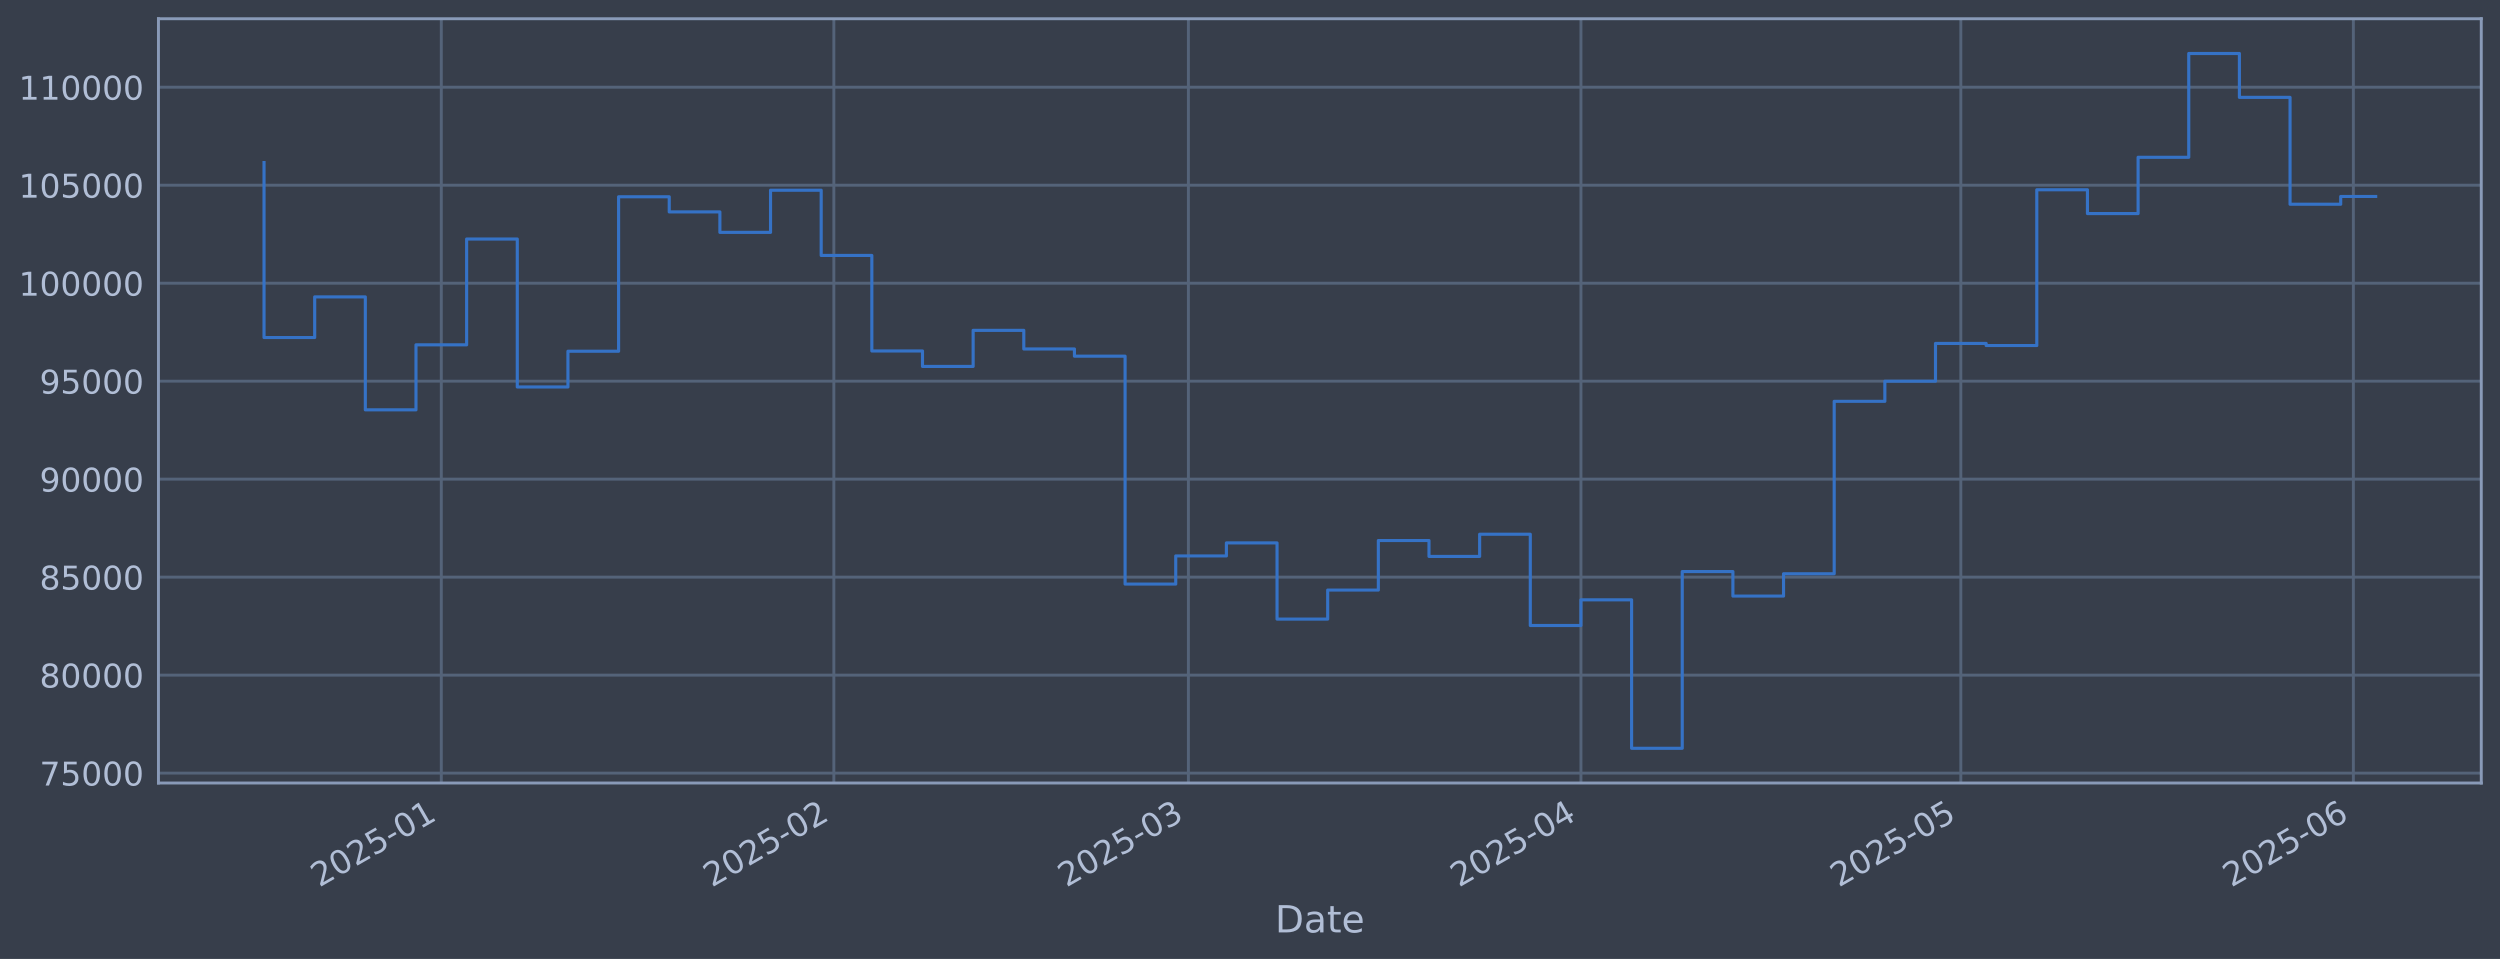
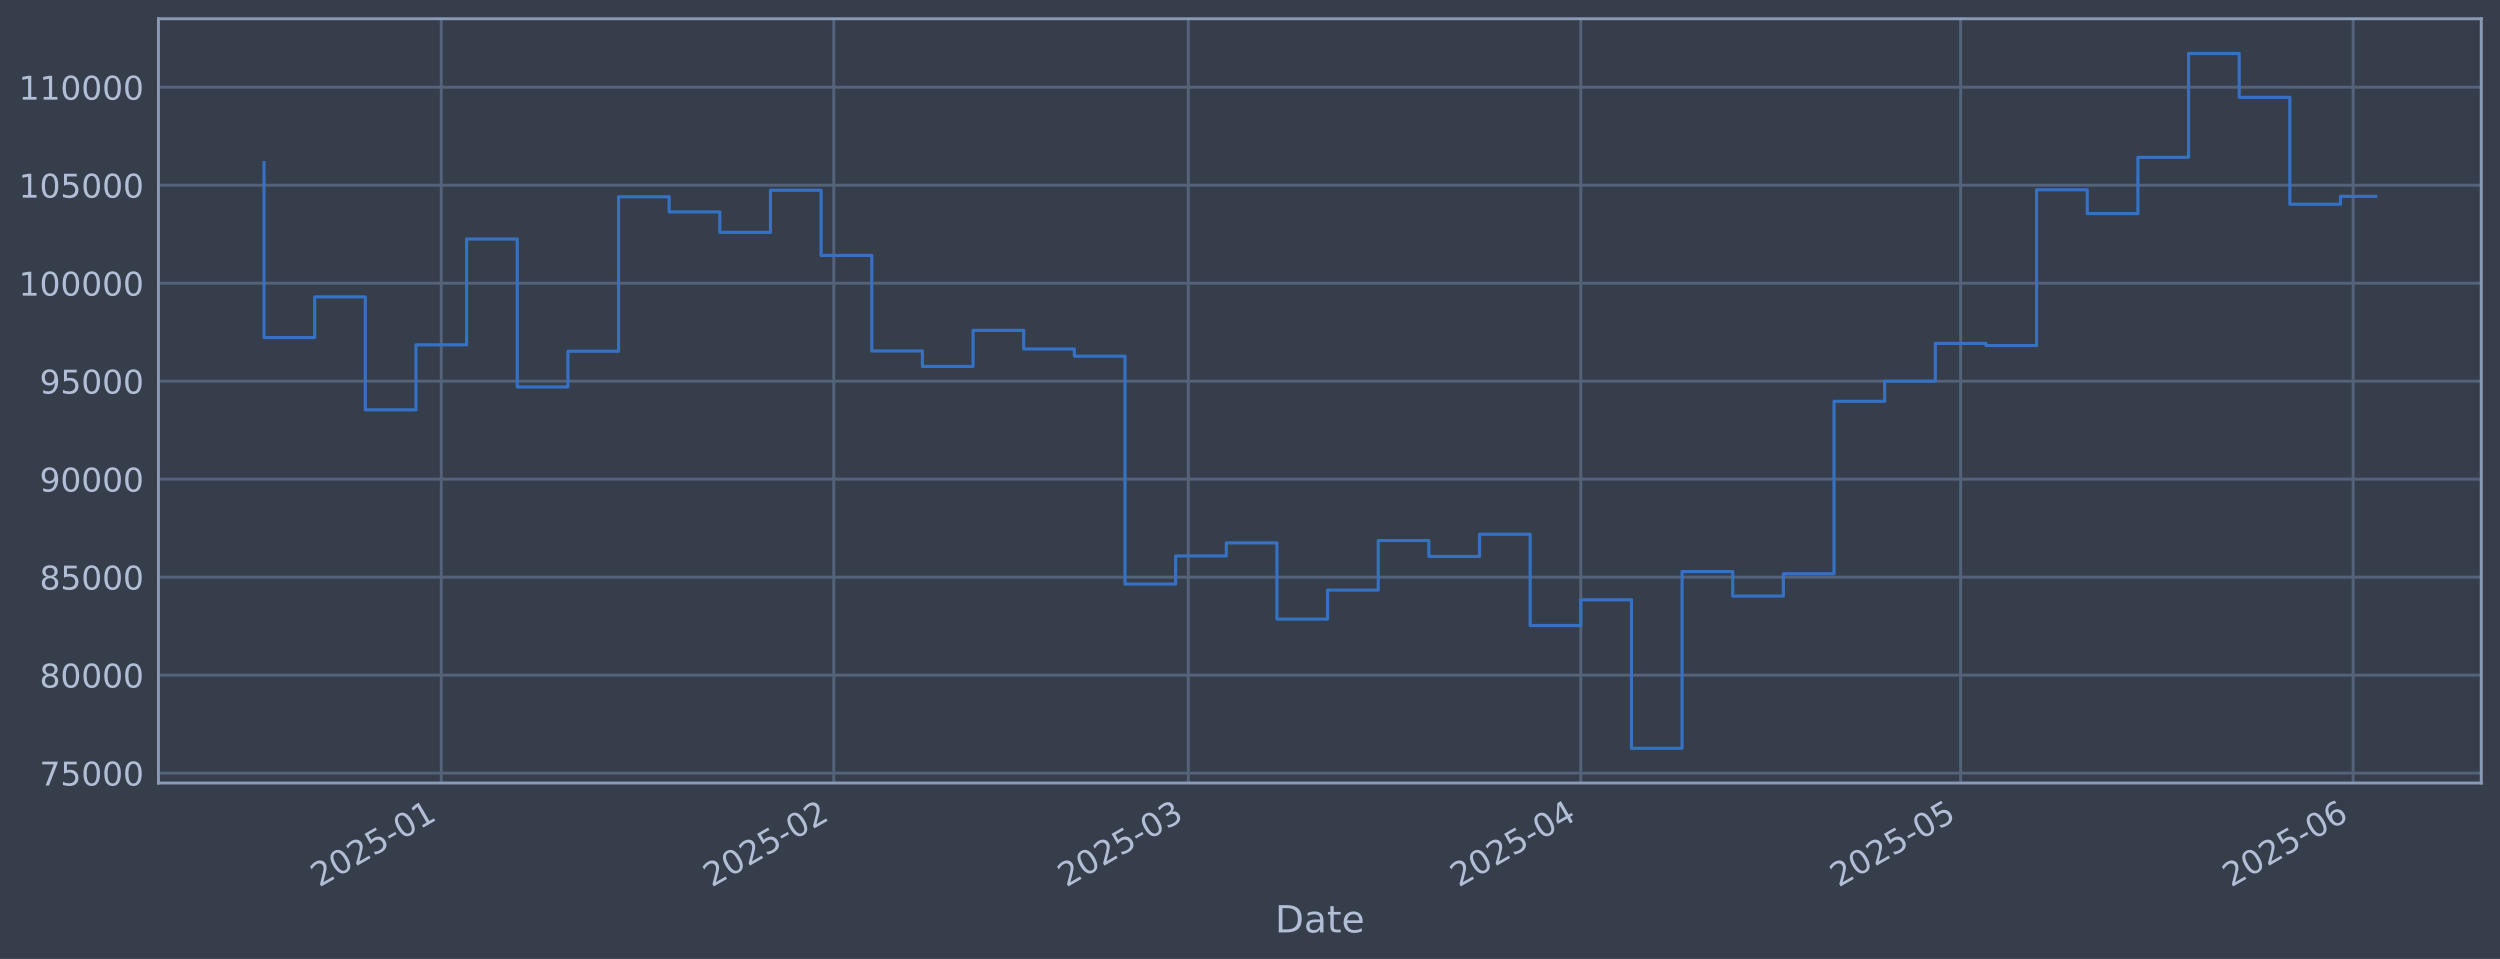
<svg xmlns="http://www.w3.org/2000/svg" xmlns:xlink="http://www.w3.org/1999/xlink" width="960.9pt" height="368.58pt" viewBox="0 0 960.9 368.58" version="1.1">
  <defs>
    <style type="text/css">*{stroke-linejoin: round; stroke-linecap: butt}</style>
  </defs>
  <g id="figure_1">
    <g id="patch_1">
      <path d="M 0 368.58  L 960.9 368.58  L 960.9 0  L 0 0  z " style="fill: #373e4b" />
    </g>
    <g id="axes_1">
      <g id="patch_2">
        <path d="M 60.901 300.96  L 953.701 300.96  L 953.701 7.2  L 60.901 7.2  z " style="fill: #373e4b" />
      </g>
      <g id="matplotlib.axis_1">
        <g id="xtick_1">
          <g id="line2d_1">
-             <path d="M 169.62 300.96  L 169.62 7.2  " clip-path="url(#p8f6891002b)" style="fill: none; stroke: #546379; stroke-width: 1.12; stroke-linecap: square" />
+             <path d="M 169.613 300.96  L 169.613 7.2  " clip-path="url(#p62a42bbf48)" style="fill: none; stroke: #546379; stroke-width: 1.12; stroke-linecap: square" />
          </g>
          <g id="line2d_2" />
          <g id="text_1">
-             <g style="fill: #b1bed6" transform="translate(122.7172 341.1745) rotate(-30) scale(0.126 -0.126)">
+             <g style="fill: #b1bed6" transform="translate(122.7096 341.1745) rotate(-30) scale(0.126 -0.126)">
              <defs>
                <path id="DejaVuSans-32" d="M 1228 531  L 3431 531  L 3431 0  L 469 0  L 469 531  Q 828 903 1448 1529  Q 2069 2156 2228 2338  Q 2531 2678 2651 2914  Q 2772 3150 2772 3378  Q 2772 3750 2511 3984  Q 2250 4219 1831 4219  Q 1534 4219 1204 4116  Q 875 4013 500 3803  L 500 4441  Q 881 4594 1212 4672  Q 1544 4750 1819 4750  Q 2544 4750 2975 4387  Q 3406 4025 3406 3419  Q 3406 3131 3298 2873  Q 3191 2616 2906 2266  Q 2828 2175 2409 1742  Q 1991 1309 1228 531  z " transform="scale(0.015625)" />
                <path id="DejaVuSans-30" d="M 2034 4250  Q 1547 4250 1301 3770  Q 1056 3291 1056 2328  Q 1056 1369 1301 889  Q 1547 409 2034 409  Q 2525 409 2770 889  Q 3016 1369 3016 2328  Q 3016 3291 2770 3770  Q 2525 4250 2034 4250  z M 2034 4750  Q 2819 4750 3233 4129  Q 3647 3509 3647 2328  Q 3647 1150 3233 529  Q 2819 -91 2034 -91  Q 1250 -91 836 529  Q 422 1150 422 2328  Q 422 3509 836 4129  Q 1250 4750 2034 4750  z " transform="scale(0.015625)" />
                <path id="DejaVuSans-35" d="M 691 4666  L 3169 4666  L 3169 4134  L 1269 4134  L 1269 2991  Q 1406 3038 1543 3061  Q 1681 3084 1819 3084  Q 2600 3084 3056 2656  Q 3513 2228 3513 1497  Q 3513 744 3044 326  Q 2575 -91 1722 -91  Q 1428 -91 1123 -41  Q 819 9 494 109  L 494 744  Q 775 591 1075 516  Q 1375 441 1709 441  Q 2250 441 2565 725  Q 2881 1009 2881 1497  Q 2881 1984 2565 2268  Q 2250 2553 1709 2553  Q 1456 2553 1204 2497  Q 953 2441 691 2322  L 691 4666  z " transform="scale(0.015625)" />
                <path id="DejaVuSans-2d" d="M 313 2009  L 1997 2009  L 1997 1497  L 313 1497  L 313 2009  z " transform="scale(0.015625)" />
                <path id="DejaVuSans-31" d="M 794 531  L 1825 531  L 1825 4091  L 703 3866  L 703 4441  L 1819 4666  L 2450 4666  L 2450 531  L 3481 531  L 3481 0  L 794 0  L 794 531  z " transform="scale(0.015625)" />
              </defs>
              <use xlink:href="#DejaVuSans-32" />
              <use xlink:href="#DejaVuSans-30" transform="translate(63.62305 0)" />
              <use xlink:href="#DejaVuSans-32" transform="translate(127.2461 0)" />
              <use xlink:href="#DejaVuSans-35" transform="translate(190.8691 0)" />
              <use xlink:href="#DejaVuSans-2d" transform="translate(254.4922 0)" />
              <use xlink:href="#DejaVuSans-30" transform="translate(290.5762 0)" />
              <use xlink:href="#DejaVuSans-31" transform="translate(354.1992 0)" />
            </g>
          </g>
        </g>
        <g id="xtick_2">
          <g id="line2d_3">
-             <path d="M 320.498 300.96  L 320.498 7.2  " clip-path="url(#p8f6891002b)" style="fill: none; stroke: #546379; stroke-width: 1.12; stroke-linecap: square" />
+             <path d="M 320.473 300.96  L 320.473 7.2  " clip-path="url(#p62a42bbf48)" style="fill: none; stroke: #546379; stroke-width: 1.12; stroke-linecap: square" />
          </g>
          <g id="line2d_4" />
          <g id="text_2">
-             <g style="fill: #b1bed6" transform="translate(273.5945 341.1745) rotate(-30) scale(0.126 -0.126)">
+             <g style="fill: #b1bed6" transform="translate(273.5702 341.1745) rotate(-30) scale(0.126 -0.126)">
              <use xlink:href="#DejaVuSans-32" />
              <use xlink:href="#DejaVuSans-30" transform="translate(63.62305 0)" />
              <use xlink:href="#DejaVuSans-32" transform="translate(127.2461 0)" />
              <use xlink:href="#DejaVuSans-35" transform="translate(190.8691 0)" />
              <use xlink:href="#DejaVuSans-2d" transform="translate(254.4922 0)" />
              <use xlink:href="#DejaVuSans-30" transform="translate(290.5762 0)" />
              <use xlink:href="#DejaVuSans-32" transform="translate(354.1992 0)" />
            </g>
          </g>
        </g>
        <g id="xtick_3">
          <g id="line2d_5">
-             <path d="M 456.774 300.96  L 456.774 7.2  " clip-path="url(#p8f6891002b)" style="fill: none; stroke: #546379; stroke-width: 1.12; stroke-linecap: square" />
+             <path d="M 456.735 300.96  L 456.735 7.2  " clip-path="url(#p62a42bbf48)" style="fill: none; stroke: #546379; stroke-width: 1.12; stroke-linecap: square" />
          </g>
          <g id="line2d_6" />
          <g id="text_3">
-             <g style="fill: #b1bed6" transform="translate(409.8708 341.1745) rotate(-30) scale(0.126 -0.126)">
+             <g style="fill: #b1bed6" transform="translate(409.8313 341.1745) rotate(-30) scale(0.126 -0.126)">
              <defs>
                <path id="DejaVuSans-33" d="M 2597 2516  Q 3050 2419 3304 2112  Q 3559 1806 3559 1356  Q 3559 666 3084 287  Q 2609 -91 1734 -91  Q 1441 -91 1130 -33  Q 819 25 488 141  L 488 750  Q 750 597 1062 519  Q 1375 441 1716 441  Q 2309 441 2620 675  Q 2931 909 2931 1356  Q 2931 1769 2642 2001  Q 2353 2234 1838 2234  L 1294 2234  L 1294 2753  L 1863 2753  Q 2328 2753 2575 2939  Q 2822 3125 2822 3475  Q 2822 3834 2567 4026  Q 2313 4219 1838 4219  Q 1578 4219 1281 4162  Q 984 4106 628 3988  L 628 4550  Q 988 4650 1302 4700  Q 1616 4750 1894 4750  Q 2613 4750 3031 4423  Q 3450 4097 3450 3541  Q 3450 3153 3228 2886  Q 3006 2619 2597 2516  z " transform="scale(0.015625)" />
              </defs>
              <use xlink:href="#DejaVuSans-32" />
              <use xlink:href="#DejaVuSans-30" transform="translate(63.62305 0)" />
              <use xlink:href="#DejaVuSans-32" transform="translate(127.2461 0)" />
              <use xlink:href="#DejaVuSans-35" transform="translate(190.8691 0)" />
              <use xlink:href="#DejaVuSans-2d" transform="translate(254.4922 0)" />
              <use xlink:href="#DejaVuSans-30" transform="translate(290.5762 0)" />
              <use xlink:href="#DejaVuSans-33" transform="translate(354.1992 0)" />
            </g>
          </g>
        </g>
        <g id="xtick_4">
          <g id="line2d_7">
-             <path d="M 607.651 300.96  L 607.651 7.2  " clip-path="url(#p8f6891002b)" style="fill: none; stroke: #546379; stroke-width: 1.12; stroke-linecap: square" />
+             <path d="M 607.595 300.96  L 607.595 7.2  " clip-path="url(#p62a42bbf48)" style="fill: none; stroke: #546379; stroke-width: 1.12; stroke-linecap: square" />
          </g>
          <g id="line2d_8" />
          <g id="text_4">
-             <g style="fill: #b1bed6" transform="translate(560.7481 341.1745) rotate(-30) scale(0.126 -0.126)">
+             <g style="fill: #b1bed6" transform="translate(560.6919 341.1745) rotate(-30) scale(0.126 -0.126)">
              <defs>
                <path id="DejaVuSans-34" d="M 2419 4116  L 825 1625  L 2419 1625  L 2419 4116  z M 2253 4666  L 3047 4666  L 3047 1625  L 3713 1625  L 3713 1100  L 3047 1100  L 3047 0  L 2419 0  L 2419 1100  L 313 1100  L 313 1709  L 2253 4666  z " transform="scale(0.015625)" />
              </defs>
              <use xlink:href="#DejaVuSans-32" />
              <use xlink:href="#DejaVuSans-30" transform="translate(63.62305 0)" />
              <use xlink:href="#DejaVuSans-32" transform="translate(127.2461 0)" />
              <use xlink:href="#DejaVuSans-35" transform="translate(190.8691 0)" />
              <use xlink:href="#DejaVuSans-2d" transform="translate(254.4922 0)" />
              <use xlink:href="#DejaVuSans-30" transform="translate(290.5762 0)" />
              <use xlink:href="#DejaVuSans-34" transform="translate(354.1992 0)" />
            </g>
          </g>
        </g>
        <g id="xtick_5">
          <g id="line2d_9">
-             <path d="M 753.662 300.96  L 753.662 7.2  " clip-path="url(#p8f6891002b)" style="fill: none; stroke: #546379; stroke-width: 1.12; stroke-linecap: square" />
+             <path d="M 753.589 300.96  L 753.589 7.2  " clip-path="url(#p62a42bbf48)" style="fill: none; stroke: #546379; stroke-width: 1.12; stroke-linecap: square" />
          </g>
          <g id="line2d_10" />
          <g id="text_5">
-             <g style="fill: #b1bed6" transform="translate(706.7583 341.1745) rotate(-30) scale(0.126 -0.126)">
+             <g style="fill: #b1bed6" transform="translate(706.686 341.1745) rotate(-30) scale(0.126 -0.126)">
              <use xlink:href="#DejaVuSans-32" />
              <use xlink:href="#DejaVuSans-30" transform="translate(63.62305 0)" />
              <use xlink:href="#DejaVuSans-32" transform="translate(127.2461 0)" />
              <use xlink:href="#DejaVuSans-35" transform="translate(190.8691 0)" />
              <use xlink:href="#DejaVuSans-2d" transform="translate(254.4922 0)" />
              <use xlink:href="#DejaVuSans-30" transform="translate(290.5762 0)" />
              <use xlink:href="#DejaVuSans-35" transform="translate(354.1992 0)" />
            </g>
          </g>
        </g>
        <g id="xtick_6">
          <g id="line2d_11">
-             <path d="M 904.539 300.96  L 904.539 7.2  " clip-path="url(#p8f6891002b)" style="fill: none; stroke: #546379; stroke-width: 1.12; stroke-linecap: square" />
+             <path d="M 904.45 300.96  L 904.45 7.2  " clip-path="url(#p62a42bbf48)" style="fill: none; stroke: #546379; stroke-width: 1.12; stroke-linecap: square" />
          </g>
          <g id="line2d_12" />
          <g id="text_6">
-             <g style="fill: #b1bed6" transform="translate(857.6356 341.1745) rotate(-30) scale(0.126 -0.126)">
+             <g style="fill: #b1bed6" transform="translate(857.5465 341.1745) rotate(-30) scale(0.126 -0.126)">
              <defs>
                <path id="DejaVuSans-36" d="M 2113 2584  Q 1688 2584 1439 2293  Q 1191 2003 1191 1497  Q 1191 994 1439 701  Q 1688 409 2113 409  Q 2538 409 2786 701  Q 3034 994 3034 1497  Q 3034 2003 2786 2293  Q 2538 2584 2113 2584  z M 3366 4563  L 3366 3988  Q 3128 4100 2886 4159  Q 2644 4219 2406 4219  Q 1781 4219 1451 3797  Q 1122 3375 1075 2522  Q 1259 2794 1537 2939  Q 1816 3084 2150 3084  Q 2853 3084 3261 2657  Q 3669 2231 3669 1497  Q 3669 778 3244 343  Q 2819 -91 2113 -91  Q 1303 -91 875 529  Q 447 1150 447 2328  Q 447 3434 972 4092  Q 1497 4750 2381 4750  Q 2619 4750 2861 4703  Q 3103 4656 3366 4563  z " transform="scale(0.015625)" />
              </defs>
              <use xlink:href="#DejaVuSans-32" />
              <use xlink:href="#DejaVuSans-30" transform="translate(63.62305 0)" />
              <use xlink:href="#DejaVuSans-32" transform="translate(127.2461 0)" />
              <use xlink:href="#DejaVuSans-35" transform="translate(190.8691 0)" />
              <use xlink:href="#DejaVuSans-2d" transform="translate(254.4922 0)" />
              <use xlink:href="#DejaVuSans-30" transform="translate(290.5762 0)" />
              <use xlink:href="#DejaVuSans-36" transform="translate(354.1992 0)" />
            </g>
          </g>
        </g>
        <g id="text_7">
          <g style="fill: #b1bed6" transform="translate(490.0914 358.3856) scale(0.144 -0.144)">
            <defs>
              <path id="DejaVuSans-44" d="M 1259 4147  L 1259 519  L 2022 519  Q 2988 519 3436 956  Q 3884 1394 3884 2338  Q 3884 3275 3436 3711  Q 2988 4147 2022 4147  L 1259 4147  z M 628 4666  L 1925 4666  Q 3281 4666 3915 4102  Q 4550 3538 4550 2338  Q 4550 1131 3912 565  Q 3275 0 1925 0  L 628 0  L 628 4666  z " transform="scale(0.015625)" />
              <path id="DejaVuSans-61" d="M 2194 1759  Q 1497 1759 1228 1600  Q 959 1441 959 1056  Q 959 750 1161 570  Q 1363 391 1709 391  Q 2188 391 2477 730  Q 2766 1069 2766 1631  L 2766 1759  L 2194 1759  z M 3341 1997  L 3341 0  L 2766 0  L 2766 531  Q 2569 213 2275 61  Q 1981 -91 1556 -91  Q 1019 -91 701 211  Q 384 513 384 1019  Q 384 1609 779 1909  Q 1175 2209 1959 2209  L 2766 2209  L 2766 2266  Q 2766 2663 2505 2880  Q 2244 3097 1772 3097  Q 1472 3097 1187 3025  Q 903 2953 641 2809  L 641 3341  Q 956 3463 1253 3523  Q 1550 3584 1831 3584  Q 2591 3584 2966 3190  Q 3341 2797 3341 1997  z " transform="scale(0.015625)" />
              <path id="DejaVuSans-74" d="M 1172 4494  L 1172 3500  L 2356 3500  L 2356 3053  L 1172 3053  L 1172 1153  Q 1172 725 1289 603  Q 1406 481 1766 481  L 2356 481  L 2356 0  L 1766 0  Q 1100 0 847 248  Q 594 497 594 1153  L 594 3053  L 172 3053  L 172 3500  L 594 3500  L 594 4494  L 1172 4494  z " transform="scale(0.015625)" />
              <path id="DejaVuSans-65" d="M 3597 1894  L 3597 1613  L 953 1613  Q 991 1019 1311 708  Q 1631 397 2203 397  Q 2534 397 2845 478  Q 3156 559 3463 722  L 3463 178  Q 3153 47 2828 -22  Q 2503 -91 2169 -91  Q 1331 -91 842 396  Q 353 884 353 1716  Q 353 2575 817 3079  Q 1281 3584 2069 3584  Q 2775 3584 3186 3129  Q 3597 2675 3597 1894  z M 3022 2063  Q 3016 2534 2758 2815  Q 2500 3097 2075 3097  Q 1594 3097 1305 2825  Q 1016 2553 972 2059  L 3022 2063  z " transform="scale(0.015625)" />
            </defs>
            <use xlink:href="#DejaVuSans-44" />
            <use xlink:href="#DejaVuSans-61" transform="translate(77.00195 0)" />
            <use xlink:href="#DejaVuSans-74" transform="translate(138.2812 0)" />
            <use xlink:href="#DejaVuSans-65" transform="translate(177.4902 0)" />
          </g>
        </g>
      </g>
      <g id="matplotlib.axis_2">
        <g id="ytick_1">
          <g id="line2d_13">
-             <path d="M 60.901 297.147  L 953.701 297.147  " clip-path="url(#p8f6891002b)" style="fill: none; stroke: #546379; stroke-width: 1.12; stroke-linecap: square" />
+             <path d="M 60.901 297.147  L 953.701 297.147  " clip-path="url(#p62a42bbf48)" style="fill: none; stroke: #546379; stroke-width: 1.12; stroke-linecap: square" />
          </g>
          <g id="line2d_14" />
          <g id="text_8">
            <g style="fill: #b1bed6" transform="translate(15.21675 301.9342) scale(0.126 -0.126)">
              <defs>
                <path id="DejaVuSans-37" d="M 525 4666  L 3525 4666  L 3525 4397  L 1831 0  L 1172 0  L 2766 4134  L 525 4134  L 525 4666  z " transform="scale(0.015625)" />
              </defs>
              <use xlink:href="#DejaVuSans-37" />
              <use xlink:href="#DejaVuSans-35" transform="translate(63.62305 0)" />
              <use xlink:href="#DejaVuSans-30" transform="translate(127.2461 0)" />
              <use xlink:href="#DejaVuSans-30" transform="translate(190.8691 0)" />
              <use xlink:href="#DejaVuSans-30" transform="translate(254.4922 0)" />
            </g>
          </g>
        </g>
        <g id="ytick_2">
          <g id="line2d_15">
-             <path d="M 60.901 259.487  L 953.701 259.487  " clip-path="url(#p8f6891002b)" style="fill: none; stroke: #546379; stroke-width: 1.12; stroke-linecap: square" />
+             <path d="M 60.901 259.487  L 953.701 259.487  " clip-path="url(#p62a42bbf48)" style="fill: none; stroke: #546379; stroke-width: 1.12; stroke-linecap: square" />
          </g>
          <g id="line2d_16" />
          <g id="text_9">
            <g style="fill: #b1bed6" transform="translate(15.21675 264.2738) scale(0.126 -0.126)">
              <defs>
                <path id="DejaVuSans-38" d="M 2034 2216  Q 1584 2216 1326 1975  Q 1069 1734 1069 1313  Q 1069 891 1326 650  Q 1584 409 2034 409  Q 2484 409 2743 651  Q 3003 894 3003 1313  Q 3003 1734 2745 1975  Q 2488 2216 2034 2216  z M 1403 2484  Q 997 2584 770 2862  Q 544 3141 544 3541  Q 544 4100 942 4425  Q 1341 4750 2034 4750  Q 2731 4750 3128 4425  Q 3525 4100 3525 3541  Q 3525 3141 3298 2862  Q 3072 2584 2669 2484  Q 3125 2378 3379 2068  Q 3634 1759 3634 1313  Q 3634 634 3220 271  Q 2806 -91 2034 -91  Q 1263 -91 848 271  Q 434 634 434 1313  Q 434 1759 690 2068  Q 947 2378 1403 2484  z M 1172 3481  Q 1172 3119 1398 2916  Q 1625 2713 2034 2713  Q 2441 2713 2670 2916  Q 2900 3119 2900 3481  Q 2900 3844 2670 4047  Q 2441 4250 2034 4250  Q 1625 4250 1398 4047  Q 1172 3844 1172 3481  z " transform="scale(0.015625)" />
              </defs>
              <use xlink:href="#DejaVuSans-38" />
              <use xlink:href="#DejaVuSans-30" transform="translate(63.62305 0)" />
              <use xlink:href="#DejaVuSans-30" transform="translate(127.2461 0)" />
              <use xlink:href="#DejaVuSans-30" transform="translate(190.8691 0)" />
              <use xlink:href="#DejaVuSans-30" transform="translate(254.4922 0)" />
            </g>
          </g>
        </g>
        <g id="ytick_3">
          <g id="line2d_17">
-             <path d="M 60.901 221.826  L 953.701 221.826  " clip-path="url(#p8f6891002b)" style="fill: none; stroke: #546379; stroke-width: 1.12; stroke-linecap: square" />
+             <path d="M 60.901 221.826  L 953.701 221.826  " clip-path="url(#p62a42bbf48)" style="fill: none; stroke: #546379; stroke-width: 1.12; stroke-linecap: square" />
          </g>
          <g id="line2d_18" />
          <g id="text_10">
            <g style="fill: #b1bed6" transform="translate(15.21675 226.6134) scale(0.126 -0.126)">
              <use xlink:href="#DejaVuSans-38" />
              <use xlink:href="#DejaVuSans-35" transform="translate(63.62305 0)" />
              <use xlink:href="#DejaVuSans-30" transform="translate(127.2461 0)" />
              <use xlink:href="#DejaVuSans-30" transform="translate(190.8691 0)" />
              <use xlink:href="#DejaVuSans-30" transform="translate(254.4922 0)" />
            </g>
          </g>
        </g>
        <g id="ytick_4">
          <g id="line2d_19">
-             <path d="M 60.901 184.166  L 953.701 184.166  " clip-path="url(#p8f6891002b)" style="fill: none; stroke: #546379; stroke-width: 1.12; stroke-linecap: square" />
+             <path d="M 60.901 184.166  L 953.701 184.166  " clip-path="url(#p62a42bbf48)" style="fill: none; stroke: #546379; stroke-width: 1.12; stroke-linecap: square" />
          </g>
          <g id="line2d_20" />
          <g id="text_11">
            <g style="fill: #b1bed6" transform="translate(15.21675 188.953) scale(0.126 -0.126)">
              <defs>
                <path id="DejaVuSans-39" d="M 703 97  L 703 672  Q 941 559 1184 500  Q 1428 441 1663 441  Q 2288 441 2617 861  Q 2947 1281 2994 2138  Q 2813 1869 2534 1725  Q 2256 1581 1919 1581  Q 1219 1581 811 2004  Q 403 2428 403 3163  Q 403 3881 828 4315  Q 1253 4750 1959 4750  Q 2769 4750 3195 4129  Q 3622 3509 3622 2328  Q 3622 1225 3098 567  Q 2575 -91 1691 -91  Q 1453 -91 1209 -44  Q 966 3 703 97  z M 1959 2075  Q 2384 2075 2632 2365  Q 2881 2656 2881 3163  Q 2881 3666 2632 3958  Q 2384 4250 1959 4250  Q 1534 4250 1286 3958  Q 1038 3666 1038 3163  Q 1038 2656 1286 2365  Q 1534 2075 1959 2075  z " transform="scale(0.015625)" />
              </defs>
              <use xlink:href="#DejaVuSans-39" />
              <use xlink:href="#DejaVuSans-30" transform="translate(63.62305 0)" />
              <use xlink:href="#DejaVuSans-30" transform="translate(127.2461 0)" />
              <use xlink:href="#DejaVuSans-30" transform="translate(190.8691 0)" />
              <use xlink:href="#DejaVuSans-30" transform="translate(254.4922 0)" />
            </g>
          </g>
        </g>
        <g id="ytick_5">
          <g id="line2d_21">
-             <path d="M 60.901 146.506  L 953.701 146.506  " clip-path="url(#p8f6891002b)" style="fill: none; stroke: #546379; stroke-width: 1.12; stroke-linecap: square" />
+             <path d="M 60.901 146.506  L 953.701 146.506  " clip-path="url(#p62a42bbf48)" style="fill: none; stroke: #546379; stroke-width: 1.12; stroke-linecap: square" />
          </g>
          <g id="line2d_22" />
          <g id="text_12">
            <g style="fill: #b1bed6" transform="translate(15.21675 151.2926) scale(0.126 -0.126)">
              <use xlink:href="#DejaVuSans-39" />
              <use xlink:href="#DejaVuSans-35" transform="translate(63.62305 0)" />
              <use xlink:href="#DejaVuSans-30" transform="translate(127.2461 0)" />
              <use xlink:href="#DejaVuSans-30" transform="translate(190.8691 0)" />
              <use xlink:href="#DejaVuSans-30" transform="translate(254.4922 0)" />
            </g>
          </g>
        </g>
        <g id="ytick_6">
          <g id="line2d_23">
-             <path d="M 60.901 108.845  L 953.701 108.845  " clip-path="url(#p8f6891002b)" style="fill: none; stroke: #546379; stroke-width: 1.12; stroke-linecap: square" />
+             <path d="M 60.901 108.845  L 953.701 108.845  " clip-path="url(#p62a42bbf48)" style="fill: none; stroke: #546379; stroke-width: 1.12; stroke-linecap: square" />
          </g>
          <g id="line2d_24" />
          <g id="text_13">
            <g style="fill: #b1bed6" transform="translate(7.2 113.6322) scale(0.126 -0.126)">
              <use xlink:href="#DejaVuSans-31" />
              <use xlink:href="#DejaVuSans-30" transform="translate(63.62305 0)" />
              <use xlink:href="#DejaVuSans-30" transform="translate(127.2461 0)" />
              <use xlink:href="#DejaVuSans-30" transform="translate(190.8691 0)" />
              <use xlink:href="#DejaVuSans-30" transform="translate(254.4922 0)" />
              <use xlink:href="#DejaVuSans-30" transform="translate(318.1152 0)" />
            </g>
          </g>
        </g>
        <g id="ytick_7">
          <g id="line2d_25">
-             <path d="M 60.901 71.185  L 953.701 71.185  " clip-path="url(#p8f6891002b)" style="fill: none; stroke: #546379; stroke-width: 1.12; stroke-linecap: square" />
+             <path d="M 60.901 71.185  L 953.701 71.185  " clip-path="url(#p62a42bbf48)" style="fill: none; stroke: #546379; stroke-width: 1.12; stroke-linecap: square" />
          </g>
          <g id="line2d_26" />
          <g id="text_14">
            <g style="fill: #b1bed6" transform="translate(7.2 75.97181) scale(0.126 -0.126)">
              <use xlink:href="#DejaVuSans-31" />
              <use xlink:href="#DejaVuSans-30" transform="translate(63.62305 0)" />
              <use xlink:href="#DejaVuSans-35" transform="translate(127.2461 0)" />
              <use xlink:href="#DejaVuSans-30" transform="translate(190.8691 0)" />
              <use xlink:href="#DejaVuSans-30" transform="translate(254.4922 0)" />
              <use xlink:href="#DejaVuSans-30" transform="translate(318.1152 0)" />
            </g>
          </g>
        </g>
        <g id="ytick_8">
          <g id="line2d_27">
-             <path d="M 60.901 33.524  L 953.701 33.524  " clip-path="url(#p8f6891002b)" style="fill: none; stroke: #546379; stroke-width: 1.12; stroke-linecap: square" />
+             <path d="M 60.901 33.524  L 953.701 33.524  " clip-path="url(#p62a42bbf48)" style="fill: none; stroke: #546379; stroke-width: 1.12; stroke-linecap: square" />
          </g>
          <g id="line2d_28" />
          <g id="text_15">
            <g style="fill: #b1bed6" transform="translate(7.2 38.31141) scale(0.126 -0.126)">
              <use xlink:href="#DejaVuSans-31" />
              <use xlink:href="#DejaVuSans-31" transform="translate(63.62305 0)" />
              <use xlink:href="#DejaVuSans-30" transform="translate(127.2461 0)" />
              <use xlink:href="#DejaVuSans-30" transform="translate(190.8691 0)" />
              <use xlink:href="#DejaVuSans-30" transform="translate(254.4922 0)" />
              <use xlink:href="#DejaVuSans-30" transform="translate(318.1152 0)" />
            </g>
          </g>
        </g>
      </g>
      <g id="line2d_29">
-         <path d="M 101.482 62.478  L 101.482 129.735  L 120.95 129.735  L 120.95 114.117  L 140.418 114.117  L 140.418 157.529  L 159.886 157.529  L 159.886 132.544  L 179.354 132.544  L 179.354 91.873  L 198.823 91.873  L 198.823 148.745  L 218.291 148.745  L 218.291 135.003  L 237.759 135.003  L 237.759 75.637  L 257.227 75.637  L 257.227 81.451  L 276.695 81.451  L 276.695 89.317  L 296.163 89.317  L 296.163 73.113  L 315.631 73.113  L 315.631 98.189  L 335.099 98.189  L 335.099 134.901  L 354.567 134.901  L 354.567 140.841  L 374.035 140.841  L 374.035 126.97  L 393.503 126.97  L 393.503 134.132  L 412.971 134.132  L 412.971 136.904  L 432.439 136.904  L 432.439 224.494  L 451.907 224.494  L 451.907 213.678  L 471.375 213.678  L 471.375 208.679  L 490.843 208.679  L 490.843 237.95  L 510.311 237.95  L 510.311 226.8  L 529.779 226.8  L 529.779 207.76  L 549.247 207.76  L 549.247 213.864  L 568.715 213.864  L 568.715 205.348  L 588.183 205.348  L 588.183 240.422  L 607.651 240.422  L 607.651 230.548  L 627.119 230.548  L 627.119 287.607  L 646.587 287.607  L 646.587 219.693  L 666.055 219.693  L 666.055 229.105  L 685.523 229.105  L 685.523 220.526  L 704.992 220.526  L 704.992 154.258  L 724.46 154.258  L 724.46 146.519  L 743.928 146.519  L 743.928 131.991  L 763.396 131.991  L 763.396 132.809  L 782.864 132.809  L 782.864 72.945  L 802.332 72.945  L 802.332 82.09  L 821.8 82.09  L 821.8 60.453  L 841.268 60.453  L 841.268 20.553  L 860.736 20.553  L 860.736 37.431  L 880.204 37.431  L 880.204 78.508  L 899.672 78.508  L 899.672 75.514  L 913.119 75.514  " clip-path="url(#p8f6891002b)" style="fill: none; stroke: #3572c6; stroke-width: 1.2; stroke-linecap: square" />
+         <path d="M 101.482 62.478  L 101.482 129.735  L 120.948 129.735  L 120.948 114.117  L 140.414 114.117  L 140.414 157.529  L 159.88 157.529  L 159.88 132.544  L 179.346 132.544  L 179.346 91.873  L 198.812 91.873  L 198.812 148.745  L 218.278 148.745  L 218.278 135.003  L 237.743 135.003  L 237.743 75.637  L 257.209 75.637  L 257.209 81.451  L 276.675 81.451  L 276.675 89.317  L 296.141 89.317  L 296.141 73.113  L 315.607 73.113  L 315.607 98.189  L 335.073 98.189  L 335.073 134.901  L 354.539 134.901  L 354.539 140.841  L 374.005 140.841  L 374.005 126.97  L 393.47 126.97  L 393.47 134.132  L 412.936 134.132  L 412.936 136.904  L 432.402 136.904  L 432.402 224.494  L 451.868 224.494  L 451.868 213.678  L 471.334 213.678  L 471.334 208.679  L 490.8 208.679  L 490.8 237.95  L 510.266 237.95  L 510.266 226.8  L 529.732 226.8  L 529.732 207.76  L 549.198 207.76  L 549.198 213.864  L 568.663 213.864  L 568.663 205.348  L 588.129 205.348  L 588.129 240.422  L 607.595 240.422  L 607.595 230.548  L 627.061 230.548  L 627.061 287.607  L 646.527 287.607  L 646.527 219.693  L 665.993 219.693  L 665.993 229.105  L 685.459 229.105  L 685.459 220.526  L 704.925 220.526  L 704.925 154.258  L 724.39 154.258  L 724.39 146.519  L 743.856 146.519  L 743.856 131.991  L 763.322 131.991  L 763.322 132.809  L 782.788 132.809  L 782.788 72.945  L 802.254 72.945  L 802.254 82.09  L 821.72 82.09  L 821.72 60.453  L 841.186 60.453  L 841.186 20.553  L 860.652 20.553  L 860.652 37.431  L 880.117 37.431  L 880.117 78.508  L 899.583 78.508  L 899.583 75.479  L 913.119 75.479  " clip-path="url(#p62a42bbf48)" style="fill: none; stroke: #3572c6; stroke-width: 1.2; stroke-linecap: square" />
      </g>
      <g id="patch_3">
        <path d="M 60.901 300.96  L 60.901 7.2  " style="fill: none; stroke: #899ab8; stroke-width: 1.12; stroke-linejoin: miter; stroke-linecap: square" />
      </g>
      <g id="patch_4">
        <path d="M 953.701 300.96  L 953.701 7.2  " style="fill: none; stroke: #899ab8; stroke-width: 1.12; stroke-linejoin: miter; stroke-linecap: square" />
      </g>
      <g id="patch_5">
        <path d="M 60.901 300.96  L 953.701 300.96  " style="fill: none; stroke: #899ab8; stroke-width: 1.12; stroke-linejoin: miter; stroke-linecap: square" />
      </g>
      <g id="patch_6">
        <path d="M 60.901 7.2  L 953.701 7.2  " style="fill: none; stroke: #899ab8; stroke-width: 1.12; stroke-linejoin: miter; stroke-linecap: square" />
      </g>
    </g>
  </g>
  <defs>
-     <clipPath id="p8f6891002b">
+     <clipPath id="p62a42bbf48">
      <rect x="60.901" y="7.2" width="892.8" height="293.76" />
    </clipPath>
  </defs>
</svg>
